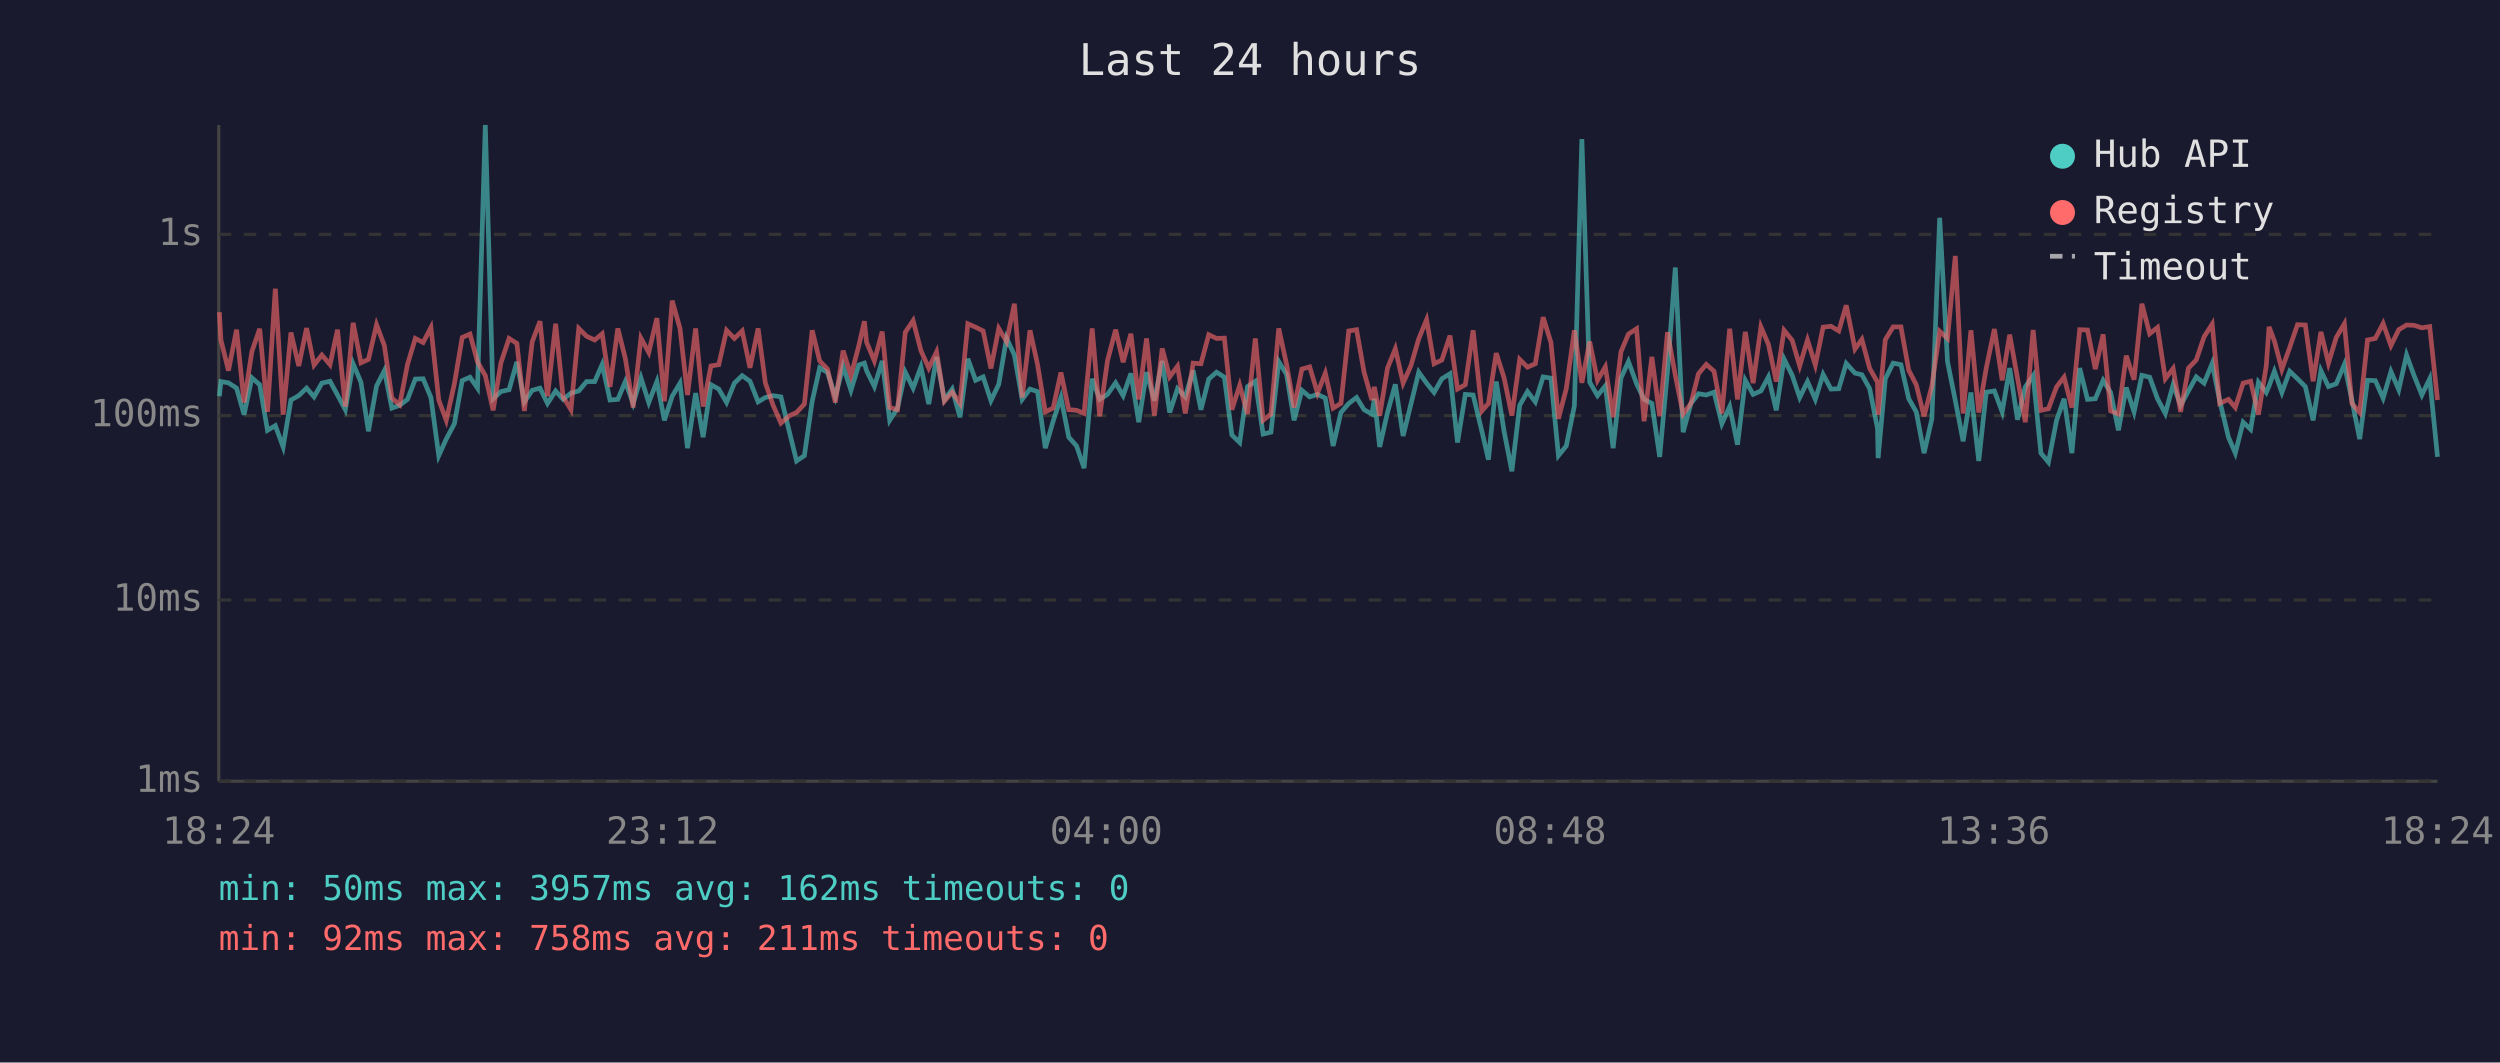
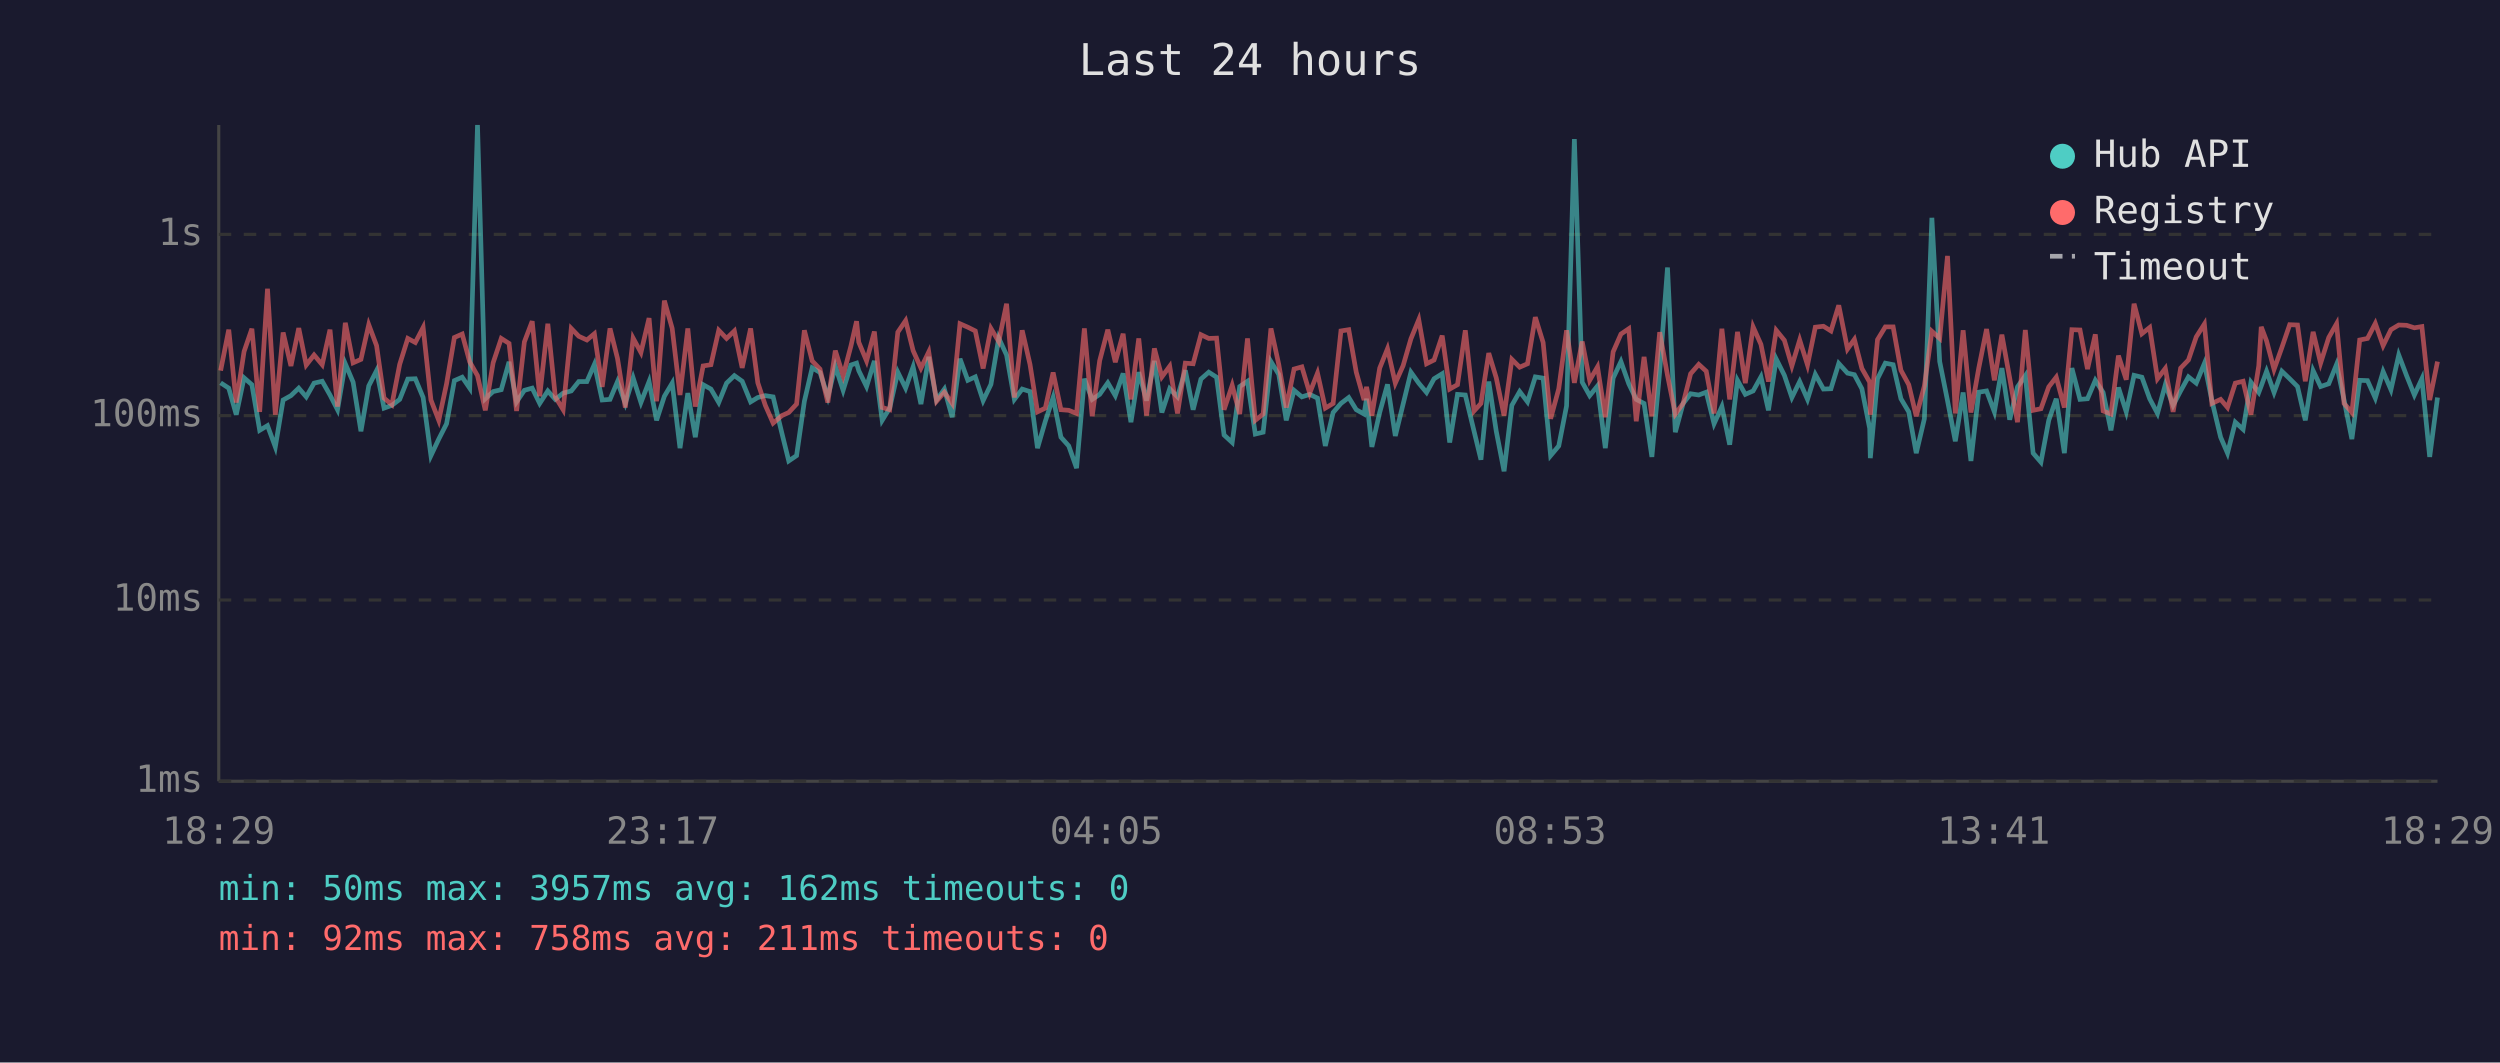
<svg xmlns="http://www.w3.org/2000/svg" viewBox="0 0 800 340" font-family="monospace" font-size="12">
  <rect width="800" height="340" fill="#1a1a2e" />
  <text x="400" y="24" fill="#e0e0e0" font-size="14" text-anchor="middle">Last 24 hours</text>
  <line x1="70" y1="40" x2="70" y2="250" stroke="#444" stroke-width="1" />
  <line x1="70" y1="250" x2="780" y2="250" stroke="#444" stroke-width="1" />
  <line x1="70" y1="250" x2="780" y2="250" stroke="#333" stroke-width="1" stroke-dasharray="4" />
  <text x="65" y="250" fill="#888" text-anchor="end" dominant-baseline="middle">1ms</text>
  <line x1="70" y1="192" x2="780" y2="192" stroke="#333" stroke-width="1" stroke-dasharray="4" />
  <text x="65" y="192" fill="#888" text-anchor="end" dominant-baseline="middle">10ms</text>
  <line x1="70" y1="133" x2="780" y2="133" stroke="#333" stroke-width="1" stroke-dasharray="4" />
  <text x="65" y="133" fill="#888" text-anchor="end" dominant-baseline="middle">100ms</text>
  <line x1="70" y1="75" x2="780" y2="75" stroke="#333" stroke-width="1" stroke-dasharray="4" />
  <text x="65" y="75" fill="#888" text-anchor="end" dominant-baseline="middle">1s</text>
-   <text x="70" y="270" fill="#888" text-anchor="middle">18:24</text>
-   <text x="212" y="270" fill="#888" text-anchor="middle">23:12</text>
-   <text x="354" y="270" fill="#888" text-anchor="middle">04:00</text>
-   <text x="496" y="270" fill="#888" text-anchor="middle">08:48</text>
-   <text x="638" y="270" fill="#888" text-anchor="middle">13:36</text>
-   <text x="780" y="270" fill="#888" text-anchor="middle">18:24</text>
-   <polyline points="70.2,126.8 70.7,122.1 73.1,122.5 75.7,124.2 78.1,132.7 80.6,120.9 83.1,123.1 85.6,137.7 88.1,136.2 90.6,143.0 93.1,128.0 95.6,126.6 98.1,124.2 100.5,127.0 103.0,122.6 105.6,122.0 108.0,126.4 110.5,131.1 113.0,116.4 115.5,122.3 117.9,138.0 120.5,123.5 123.0,118.6 125.4,130.6 127.9,129.7 130.4,127.8 132.9,121.3 135.4,121.2 137.9,127.2 140.4,145.8 142.8,140.5 145.4,135.6 147.9,121.8 150.4,120.7 152.8,124.2 155.3,40.0 157.8,127.6 160.3,125.3 162.9,124.7 165.4,115.8 167.8,128.6 170.3,124.9 172.8,124.2 175.2,129.1 177.8,125.1 180.2,127.8 182.7,125.8 185.2,125.1 187.7,122.1 190.3,122.1 192.7,116.6 195.2,128.0 197.7,127.8 200.1,122.1 202.6,129.1 205.1,120.9 207.6,128.8 210.2,122.1 212.6,134.5 215.1,126.8 217.6,122.6 220.0,143.4 222.6,125.8 225.0,139.9 227.5,123.1 230.0,124.5 232.5,128.8 235.0,122.6 237.5,120.2 240.0,122.0 242.6,128.6 244.9,127.2 247.4,126.6 249.9,127.0 252.7,138.6 254.9,147.5 257.4,145.8 259.9,128.4 262.3,117.7 264.8,119.2 267.3,127.0 269.8,117.2 272.3,124.9 274.8,116.8 276.6,116.2 277.3,118.6 279.8,123.7 282.3,115.5 284.7,134.5 287.2,130.6 289.7,119.1 292.2,124.2 294.7,117.4 297.2,129.3 299.7,114.2 302.2,128.0 304.7,124.5 307.2,133.5 309.7,114.8 312.2,121.7 314.6,120.6 317.1,128.2 319.6,123.0 322.1,108.2 324.6,113.6 327.1,127.8 329.6,124.5 332.0,125.3 334.5,143.4 337.0,134.8 339.5,127.2 342.0,139.9 344.5,142.7 346.9,149.8 349.5,121.2 351.9,127.8 354.4,126.2 357.0,122.5 359.4,126.6 361.9,119.5 364.4,135.1 366.9,119.1 369.4,128.2 371.9,115.5 374.3,132.0 376.8,124.4 379.3,127.0 381.8,118.5 384.3,131.1 386.8,121.3 389.3,119.1 391.8,120.7 394.2,139.2 396.7,141.6 399.2,123.7 401.7,122.0 404.2,138.9 406.7,138.3 409.2,115.7 411.7,119.8 414.1,134.5 416.6,124.9 419.1,127.0 421.6,126.2 424.1,127.4 426.6,142.7 429.1,132.0 431.6,129.1 434.1,127.2 436.5,131.1 439.0,132.5 439.8,127.6 441.5,143.0 444.0,132.0 446.5,123.0 449.0,139.5 451.5,129.3 454.0,119.1 456.5,122.6 458.9,125.6 461.4,121.2 464.0,119.6 466.4,141.6 468.9,126.2 471.4,126.4 474.2,138.0 476.3,147.1 478.8,122.1 481.3,138.0 483.8,150.8 486.3,129.7 488.8,125.3 491.3,128.6 493.8,120.6 496.3,121.0 498.7,145.8 501.2,142.7 503.8,129.9 506.2,44.5 508.7,122.3 511.2,126.6 513.7,123.5 516.2,143.4 518.7,121.0 521.1,115.7 523.7,122.8 526.1,127.8 528.6,129.1 531.1,146.2 533.6,118.8 536.1,85.6 538.6,138.3 541.1,129.1 543.5,126.0 546.0,126.4 548.5,125.5 551.0,135.6 553.5,130.1 556.0,142.3 558.5,121.7 561.0,126.2 563.5,125.1 565.9,120.6 568.4,131.3 570.9,114.9 573.5,120.1 575.9,127.2 578.4,122.1 580.9,127.8 583.4,119.8 585.9,124.5 588.4,124.4 590.8,116.3 593.6,119.4 595.8,119.9 598.3,124.4 600.8,137.1 601.0,146.6 603.3,121.2 605.8,116.2 608.3,116.7 610.8,127.6 613.2,131.8 615.7,145.0 618.2,134.0 620.7,69.7 623.2,115.7 625.7,128.2 628.2,141.2 630.7,125.6 633.2,147.5 635.6,125.5 638.2,125.1 640.7,131.8 643.1,117.8 645.6,134.3 648.1,123.8 650.6,120.2 653.1,145.0 655.5,147.9 658.1,134.5 660.5,127.6 663.0,145.0 665.5,117.8 668.0,127.8 670.5,127.6 673.0,121.7 675.4,125.6 677.9,137.7 680.4,124.0 682.9,131.8 685.4,120.1 687.9,120.7 690.4,127.6 692.9,132.3 695.4,123.1 697.8,129.7 700.3,125.1 702.8,120.6 705.3,122.6 707.9,116.3 710.3,128.2 713.1,139.9 715.3,145.0 717.8,135.1 720.2,137.4 722.7,122.3 725.2,125.6 726.1,123.5 727.8,118.8 730.2,125.6 732.7,118.8 735.2,121.2 737.7,123.7 740.2,134.5 742.7,118.6 745.1,123.7 747.6,122.8 750.2,116.6 752.6,128.0 755.1,140.5 757.6,121.7 760.1,121.8 762.6,127.4 765.1,118.9 767.6,124.7 770.1,113.6 772.5,120.2 775.0,126.4 777.5,121.2 780.0,146.2" fill="none" stroke="#4ecdc4" stroke-width="1.5" opacity="0.6" />
-   <polyline points="70.2,99.9 70.7,108.8 73.1,118.6 75.7,105.5 78.1,128.8 80.6,112.5 83.1,105.2 85.6,131.8 88.1,92.4 90.6,132.7 93.1,106.4 95.6,117.1 98.1,105.0 100.5,116.8 103.0,113.6 105.6,116.7 108.0,105.5 110.5,130.1 113.0,103.3 115.5,116.1 117.9,115.0 120.5,103.9 123.0,110.6 125.4,127.4 127.9,129.5 130.4,116.6 132.9,108.3 135.4,109.6 137.9,104.8 140.4,128.0 142.8,134.5 145.4,122.8 147.9,108.0 150.4,106.9 152.8,115.8 155.3,120.2 157.8,131.3 160.3,116.1 162.9,108.3 165.4,109.9 167.8,131.5 170.3,109.4 172.8,102.8 175.2,126.8 177.8,103.6 180.2,127.0 182.7,131.1 185.2,105.1 187.7,107.6 190.3,108.8 192.7,106.8 195.2,123.8 197.7,105.1 200.1,114.7 202.6,130.4 205.1,108.2 207.6,112.8 210.2,101.8 212.6,128.4 215.1,96.2 217.6,105.1 220.0,126.4 222.6,105.1 225.0,130.1 227.5,117.1 230.0,116.7 232.5,105.7 235.0,108.3 237.5,105.9 240.0,117.7 242.6,105.1 244.9,122.5 247.4,129.7 249.9,135.4 252.7,133.0 254.9,132.0 257.4,129.3 259.9,105.7 262.3,115.5 264.8,118.1 267.3,128.8 269.8,112.2 272.3,120.2 274.8,110.7 276.6,102.8 277.3,109.5 279.8,115.5 282.3,106.1 284.7,130.4 287.2,131.1 289.7,106.3 292.2,102.6 294.7,112.2 297.2,117.8 299.7,112.6 302.2,128.4 304.7,125.5 307.2,129.1 309.7,103.6 312.2,104.7 314.6,105.9 317.1,117.9 319.6,105.1 322.1,109.3 324.6,97.2 327.1,127.2 329.6,105.7 332.0,116.6 334.5,131.8 337.0,130.6 339.5,119.2 342.0,131.1 344.5,131.3 346.9,132.3 349.5,105.1 351.9,133.2 354.4,115.4 357.0,105.5 359.4,115.9 361.9,106.8 364.4,127.8 366.9,108.3 369.4,133.0 371.9,111.5 374.3,120.6 376.8,117.2 379.3,132.3 381.8,116.2 384.3,116.4 386.8,107.1 389.3,108.3 391.8,108.2 394.2,131.1 396.7,123.3 399.2,132.5 401.7,108.3 404.2,134.5 406.7,132.5 409.2,105.1 411.7,116.6 414.1,130.4 416.6,118.1 419.1,117.4 421.6,125.8 424.1,119.4 426.6,130.6 429.1,129.1 431.6,105.9 434.1,105.5 436.5,119.1 439.0,128.0 439.8,123.8 441.5,133.0 444.0,117.8 446.5,111.6 449.0,122.6 451.5,117.0 454.0,108.4 456.5,102.3 458.9,116.4 461.4,115.2 464.0,107.4 466.4,124.5 468.9,123.1 471.4,105.7 474.2,131.5 476.3,129.1 478.8,113.0 481.3,120.9 483.8,133.0 486.3,115.0 488.8,117.5 491.3,116.4 493.8,101.5 496.3,109.6 498.7,134.0 501.2,124.4 503.8,105.7 506.2,122.5 508.7,109.3 511.2,121.7 513.7,117.4 516.2,133.5 518.7,112.6 521.1,106.9 523.7,105.2 526.1,134.8 528.6,114.2 531.1,133.2 533.6,106.3 536.1,120.1 538.6,132.5 541.1,129.1 543.5,119.6 546.0,116.6 548.5,118.8 551.0,132.3 553.5,105.2 556.0,127.8 558.5,106.2 561.0,122.6 563.5,104.6 565.9,110.2 568.4,122.1 570.9,105.7 573.5,108.9 575.9,117.1 578.4,108.8 580.9,116.8 583.4,104.7 585.9,104.4 588.4,105.9 590.8,97.7 593.6,111.7 595.8,108.6 598.3,117.9 600.8,122.3 601.0,132.7 603.3,108.7 605.8,104.6 608.3,104.6 610.8,118.5 613.2,123.1 615.7,133.2 618.2,123.5 620.7,106.0 623.2,108.3 625.7,81.9 628.2,132.3 630.7,105.7 633.2,132.0 635.6,117.8 638.2,105.3 640.7,121.7 643.1,107.1 645.6,121.0 648.1,135.1 650.6,105.6 653.1,131.3 655.5,130.8 658.1,123.8 660.5,120.7 663.0,130.4 665.5,105.5 668.0,105.6 670.5,118.1 673.0,107.0 675.4,131.5 677.9,132.5 680.4,113.8 682.9,121.5 685.4,97.2 687.9,106.8 690.4,104.8 692.9,121.2 695.4,117.9 697.8,131.8 700.3,117.8 702.8,115.2 705.3,107.8 707.9,103.7 710.3,129.1 713.1,127.8 715.3,130.4 717.8,122.6 720.2,122.0 722.7,132.7 725.2,117.1 726.1,104.6 727.8,109.1 730.2,118.2 732.7,111.2 735.2,103.9 737.7,104.0 740.2,122.0 742.7,106.2 745.1,116.2 747.6,108.0 750.2,103.6 752.6,129.1 755.1,132.0 757.6,108.8 760.1,108.3 762.6,103.5 765.1,110.6 767.6,105.5 770.1,104.0 772.5,104.1 775.0,104.9 777.5,104.5 780.0,128.0" fill="none" stroke="#ff6b6b" stroke-width="1.5" opacity="0.6" />
+   <text x="70" y="270" fill="#888" text-anchor="middle">18:29</text>
+   <text x="212" y="270" fill="#888" text-anchor="middle">23:17</text>
+   <text x="354" y="270" fill="#888" text-anchor="middle">04:05</text>
+   <text x="496" y="270" fill="#888" text-anchor="middle">08:53</text>
+   <text x="638" y="270" fill="#888" text-anchor="middle">13:41</text>
+   <text x="780" y="270" fill="#888" text-anchor="middle">18:29</text>
+   <polyline points="70.6,122.5 73.2,124.2 75.6,132.7 78.1,120.9 80.6,123.1 83.1,137.7 85.6,136.2 88.1,143.0 90.6,128.0 93.1,126.6 95.6,124.2 98.0,127.0 100.5,122.6 103.1,122.0 105.6,126.4 108.0,131.1 110.5,116.4 113.0,122.3 115.5,138.0 118.0,123.5 120.5,118.6 122.9,130.6 125.4,129.7 127.9,127.8 130.5,121.3 132.9,121.2 135.4,127.2 137.9,145.8 140.4,140.5 142.9,135.6 145.4,121.8 147.9,120.7 150.3,124.2 152.8,40.0 155.3,127.6 157.8,125.3 160.4,124.7 162.9,115.8 165.3,128.6 167.8,124.9 170.3,124.2 172.7,129.1 175.3,125.1 177.7,127.8 180.2,125.8 182.8,125.1 185.2,122.1 187.8,122.1 190.2,116.6 192.7,128.0 195.2,127.8 197.6,122.1 200.1,129.1 202.6,120.9 205.1,128.8 207.7,122.1 210.1,134.5 212.6,126.8 215.1,122.6 217.6,143.4 220.1,125.8 222.5,139.9 225.0,123.1 227.5,124.5 230.0,128.8 232.5,122.6 235.0,120.2 237.5,122.0 240.2,128.6 242.5,127.2 244.9,126.6 247.4,127.0 250.2,138.6 252.4,147.5 254.9,145.8 257.4,128.4 259.9,117.7 262.4,119.2 264.9,127.0 267.3,117.2 269.8,124.9 272.3,116.8 274.1,116.2 274.8,118.6 277.3,123.7 279.8,115.5 282.3,134.5 284.7,130.6 287.3,119.1 289.8,124.2 292.2,117.4 294.7,129.3 297.2,114.2 299.7,128.0 302.2,124.5 304.7,133.5 307.2,114.8 309.7,121.7 312.1,120.6 314.6,128.2 317.1,123.0 319.6,108.2 322.1,113.6 324.6,127.8 327.1,124.5 329.6,125.3 332.0,143.4 334.5,134.8 337.0,127.2 339.5,139.9 342.0,142.7 344.5,149.8 347.0,121.2 349.5,127.8 351.9,126.2 354.5,122.5 356.9,126.6 359.4,119.5 361.9,135.1 364.4,119.1 366.9,128.2 369.4,115.5 371.8,132.0 374.3,124.4 376.8,127.0 379.3,118.5 381.8,131.1 384.3,121.3 386.8,119.1 389.3,120.7 391.7,139.2 394.3,141.6 396.7,123.7 399.2,122.0 401.7,138.9 404.2,138.3 406.7,115.7 409.2,119.8 411.6,134.5 414.1,124.9 416.6,127.0 419.1,126.2 421.6,127.4 424.1,142.7 426.6,132.0 429.1,129.1 431.6,127.2 434.0,131.1 436.5,132.5 437.3,127.6 439.0,143.0 441.5,132.0 444.0,123.0 446.5,139.5 449.0,129.3 451.5,119.1 454.0,122.6 456.5,125.6 458.9,121.2 461.5,119.6 463.9,141.6 466.4,126.2 468.9,126.4 471.7,138.0 473.9,147.1 476.4,122.1 478.8,138.0 481.3,150.8 483.8,129.7 486.3,125.3 488.8,128.6 491.3,120.6 493.8,121.0 496.2,145.8 498.8,142.7 501.3,129.9 503.8,44.5 506.3,122.3 508.7,126.6 511.2,123.5 513.7,143.4 516.2,121.0 518.7,115.7 521.2,122.8 523.6,127.8 526.1,129.1 528.6,146.2 531.1,118.8 533.6,85.6 536.1,138.3 538.6,129.1 541.0,126.0 543.6,126.4 546.0,125.5 548.5,135.6 551.0,130.1 553.5,142.3 556.0,121.7 558.5,126.2 561.0,125.1 563.5,120.6 565.9,131.3 568.4,114.9 571.0,120.1 573.4,127.2 575.9,122.1 578.4,127.8 580.9,119.8 583.5,124.5 585.9,124.4 588.4,116.3 591.2,119.4 593.4,119.9 595.8,124.4 598.3,137.1 598.5,146.6 600.8,121.2 603.3,116.2 605.8,116.7 608.3,127.6 610.8,131.8 613.2,145.0 615.8,134.0 618.2,69.7 620.7,115.7 623.2,128.2 625.7,141.2 628.2,125.6 630.7,147.5 633.2,125.5 635.7,125.1 638.2,131.8 640.6,117.8 643.1,134.3 645.6,123.8 648.1,120.2 650.6,145.0 653.1,147.9 655.6,134.5 658.0,127.6 660.6,145.0 663.0,117.8 665.6,127.8 668.0,127.6 670.5,121.7 673.0,125.6 675.5,137.7 677.9,124.0 680.4,131.8 682.9,120.1 685.4,120.7 687.9,127.6 690.4,132.3 692.9,123.1 695.4,129.7 697.8,125.1 700.3,120.6 702.8,122.6 705.4,116.3 707.8,128.2 710.6,139.9 712.8,145.0 715.3,135.1 717.8,137.4 720.3,122.3 722.8,125.6 723.6,123.5 725.3,118.8 727.7,125.6 730.2,118.8 732.7,121.2 735.2,123.7 737.7,134.5 740.2,118.6 742.6,123.7 745.2,122.8 747.7,116.6 750.1,128.0 752.6,140.5 755.1,121.7 757.6,121.8 760.1,127.4 762.6,118.9 765.1,124.7 767.6,113.6 770.1,120.2 772.6,126.4 775.0,121.2 777.5,146.2 780.0,127.2" fill="none" stroke="#4ecdc4" stroke-width="1.5" opacity="0.6" />
+   <polyline points="70.6,118.6 73.2,105.5 75.6,128.8 78.1,112.5 80.6,105.2 83.1,131.8 85.6,92.4 88.1,132.7 90.6,106.4 93.1,117.1 95.6,105.0 98.0,116.8 100.5,113.6 103.1,116.7 105.6,105.5 108.0,130.1 110.5,103.3 113.0,116.1 115.5,115.0 118.0,103.9 120.5,110.6 122.9,127.4 125.4,129.5 127.9,116.6 130.5,108.3 132.9,109.6 135.4,104.8 137.9,128.0 140.4,134.5 142.9,122.8 145.4,108.0 147.9,106.9 150.3,115.8 152.8,120.2 155.3,131.3 157.8,116.1 160.4,108.3 162.9,109.9 165.3,131.5 167.8,109.4 170.3,102.8 172.7,126.8 175.3,103.6 177.7,127.0 180.2,131.1 182.8,105.1 185.2,107.6 187.8,108.8 190.2,106.8 192.7,123.8 195.2,105.1 197.6,114.7 200.1,130.4 202.6,108.2 205.1,112.8 207.7,101.8 210.1,128.4 212.6,96.2 215.1,105.1 217.6,126.4 220.1,105.1 222.5,130.1 225.0,117.1 227.5,116.7 230.0,105.7 232.5,108.3 235.0,105.9 237.5,117.7 240.2,105.1 242.5,122.5 244.9,129.7 247.4,135.4 250.2,133.0 252.4,132.0 254.9,129.3 257.4,105.7 259.9,115.5 262.4,118.1 264.9,128.8 267.3,112.2 269.8,120.2 272.3,110.7 274.1,102.8 274.8,109.5 277.3,115.5 279.8,106.1 282.3,130.4 284.7,131.1 287.3,106.3 289.8,102.6 292.2,112.2 294.7,117.8 297.2,112.6 299.7,128.4 302.2,125.5 304.7,129.1 307.2,103.6 309.7,104.7 312.1,105.9 314.6,117.9 317.1,105.1 319.6,109.3 322.1,97.2 324.6,127.2 327.1,105.7 329.6,116.6 332.0,131.8 334.5,130.6 337.0,119.2 339.5,131.1 342.0,131.3 344.5,132.3 347.0,105.1 349.5,133.2 351.9,115.4 354.5,105.5 356.9,115.9 359.4,106.8 361.9,127.8 364.4,108.3 366.9,133.0 369.4,111.5 371.8,120.6 374.3,117.2 376.8,132.3 379.3,116.2 381.8,116.4 384.3,107.1 386.8,108.3 389.3,108.2 391.7,131.1 394.3,123.3 396.7,132.5 399.2,108.3 401.7,134.5 404.2,132.5 406.7,105.1 409.2,116.6 411.6,130.4 414.1,118.1 416.6,117.4 419.1,125.8 421.6,119.4 424.1,130.6 426.6,129.1 429.1,105.9 431.6,105.5 434.0,119.1 436.5,128.0 437.3,123.8 439.0,133.0 441.5,117.8 444.0,111.6 446.5,122.6 449.0,117.0 451.5,108.4 454.0,102.3 456.5,116.4 458.9,115.2 461.5,107.4 463.9,124.5 466.4,123.1 468.9,105.7 471.7,131.5 473.9,129.1 476.4,113.0 478.8,120.9 481.3,133.0 483.8,115.0 486.3,117.5 488.8,116.4 491.3,101.5 493.8,109.6 496.2,134.0 498.8,124.4 501.3,105.7 503.8,122.5 506.3,109.3 508.7,121.7 511.2,117.4 513.7,133.5 516.2,112.6 518.7,106.9 521.2,105.2 523.6,134.8 526.1,114.2 528.6,133.2 531.1,106.3 533.6,120.1 536.1,132.5 538.6,129.1 541.0,119.6 543.6,116.6 546.0,118.8 548.5,132.3 551.0,105.2 553.5,127.8 556.0,106.2 558.5,122.6 561.0,104.6 563.5,110.2 565.9,122.1 568.4,105.7 571.0,108.9 573.4,117.1 575.9,108.8 578.4,116.8 580.9,104.7 583.5,104.4 585.9,105.9 588.4,97.7 591.2,111.7 593.4,108.6 595.8,117.9 598.3,122.3 598.5,132.7 600.8,108.7 603.3,104.6 605.8,104.6 608.3,118.5 610.8,123.1 613.2,133.2 615.8,123.5 618.2,106.0 620.7,108.3 623.2,81.9 625.7,132.3 628.2,105.7 630.7,132.0 633.2,117.8 635.7,105.3 638.2,121.7 640.6,107.1 643.1,121.0 645.6,135.1 648.1,105.6 650.6,131.3 653.1,130.8 655.6,123.8 658.0,120.7 660.6,130.4 663.0,105.5 665.6,105.6 668.0,118.1 670.5,107.0 673.0,131.5 675.5,132.5 677.9,113.8 680.4,121.5 682.9,97.2 685.4,106.8 687.9,104.8 690.4,121.2 692.9,117.9 695.4,131.8 697.8,117.8 700.3,115.2 702.8,107.8 705.4,103.7 707.8,129.1 710.6,127.8 712.8,130.4 715.3,122.6 717.8,122.0 720.3,132.7 722.8,117.1 723.6,104.6 725.3,109.1 727.7,118.2 730.2,111.2 732.7,103.9 735.2,104.0 737.7,122.0 740.2,106.2 742.6,116.2 745.2,108.0 747.7,103.6 750.1,129.1 752.6,132.0 755.1,108.8 757.6,108.3 760.1,103.5 762.6,110.6 765.1,105.5 767.6,104.0 770.1,104.1 772.6,104.9 775.0,104.5 777.5,128.0 780.0,115.7" fill="none" stroke="#ff6b6b" stroke-width="1.5" opacity="0.6" />
  <circle cx="660" cy="50" r="4" fill="#4ecdc4" />
  <text x="670" y="50" fill="#e0e0e0" dominant-baseline="middle">Hub API</text>
  <circle cx="660" cy="68" r="4" fill="#ff6b6b" />
  <text x="670" y="68" fill="#e0e0e0" dominant-baseline="middle">Registry</text>
  <line x1="656" y1="82" x2="664" y2="82" stroke="#e0e0e0" stroke-width="1.5" stroke-dasharray="4,3" opacity="0.7" />
  <text x="670" y="86" fill="#e0e0e0" dominant-baseline="middle">Timeout</text>
  <text x="70" y="288" fill="#4ecdc4" font-size="11">min: 50ms  max: 3957ms  avg: 162ms  timeouts: 0</text>
  <text x="70" y="304" fill="#ff6b6b" font-size="11">min: 92ms  max: 758ms  avg: 211ms  timeouts: 0</text>
</svg>
